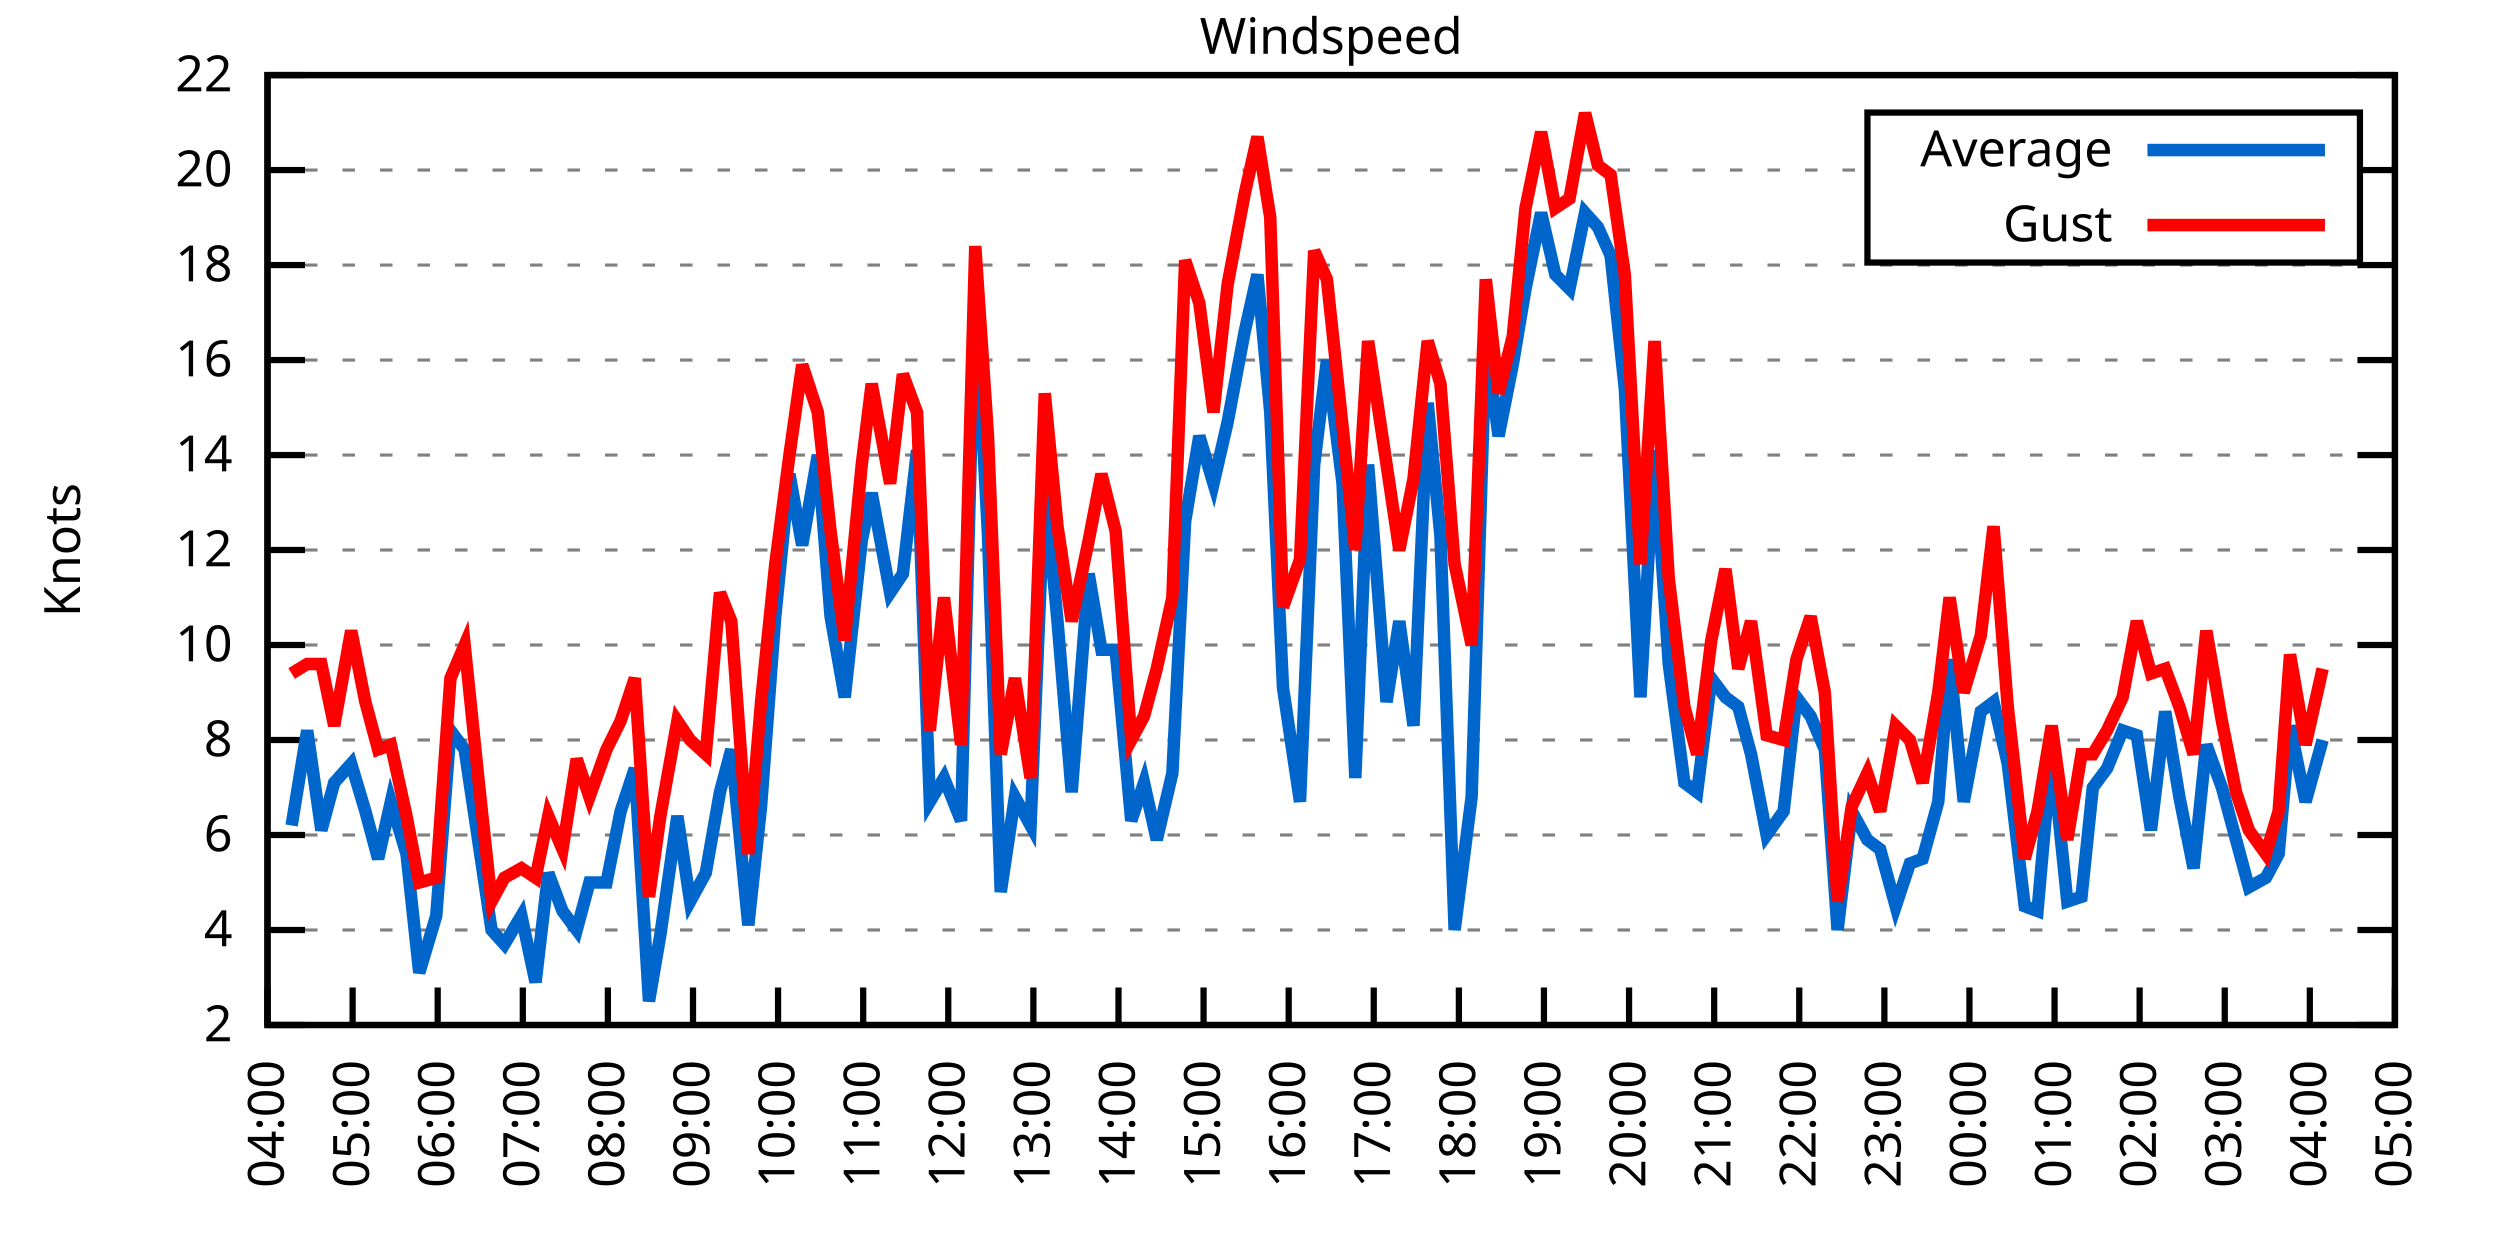
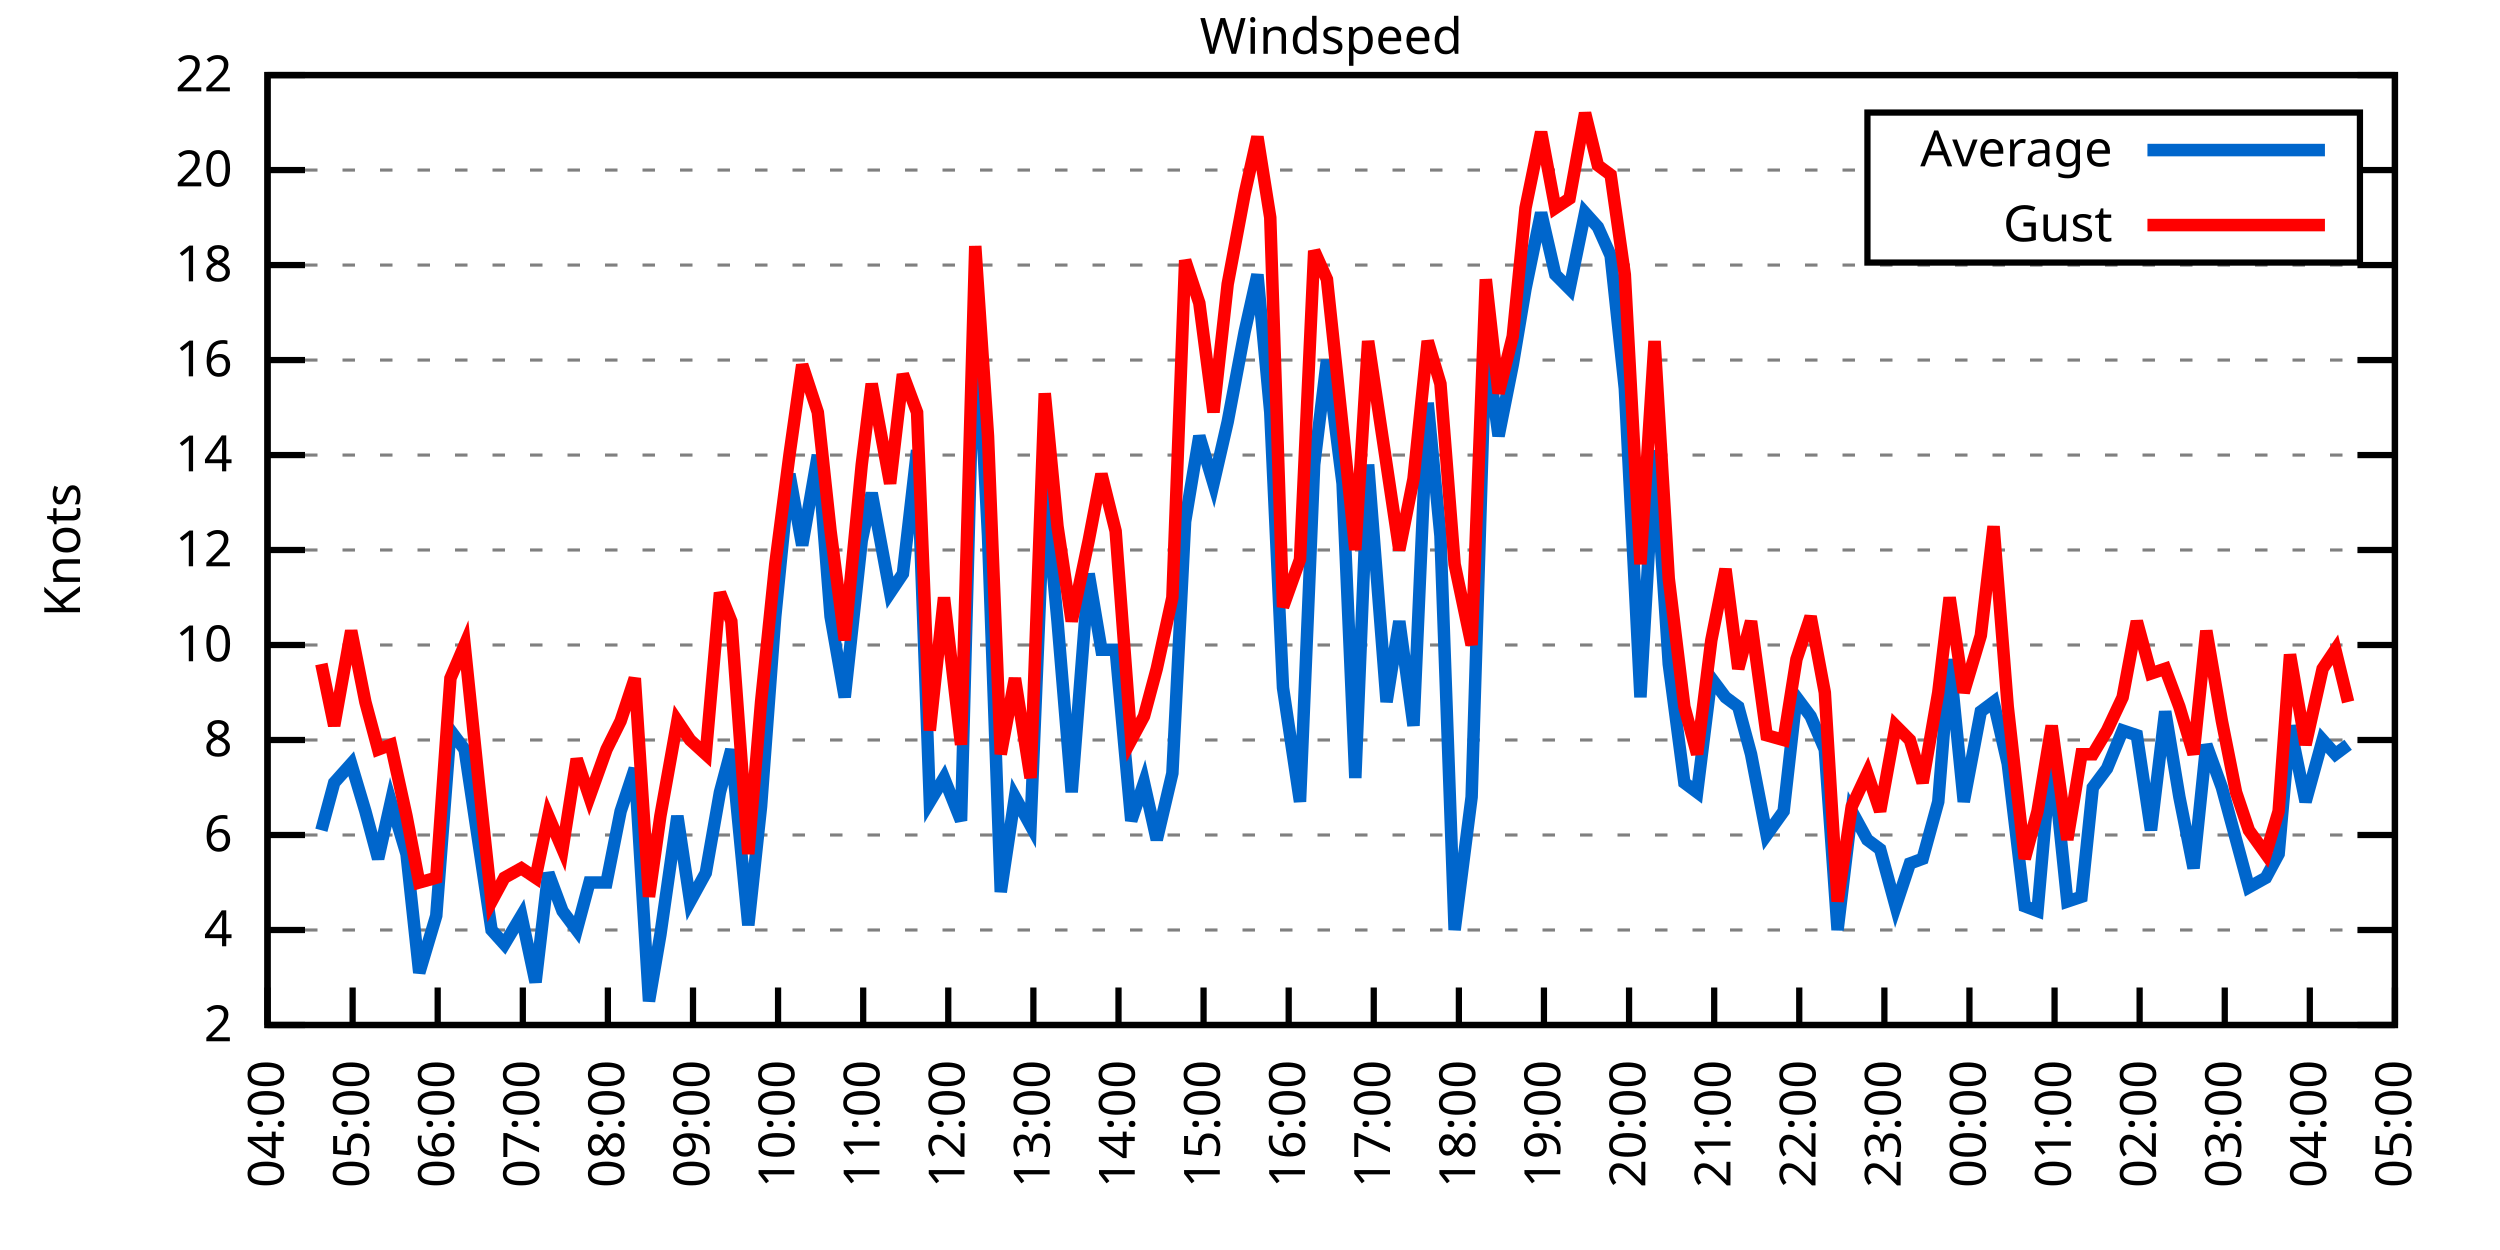
<svg xmlns="http://www.w3.org/2000/svg" xmlns:xlink="http://www.w3.org/1999/xlink" width="400" height="200" viewBox="0 0 400 200">
  <g id="gnuplot_canvas">
    <rect x="0" y="0" width="400" height="200" fill="none" />
    <defs>
      <circle id="gpDot" r="0.5" stroke-width="0.5" stroke="currentColor" />
      <path id="gpPt0" stroke-width="0.333" stroke="currentColor" d="M-1,0 h2 M0,-1 v2" />
      <path id="gpPt1" stroke-width="0.333" stroke="currentColor" d="M-1,-1 L1,1 M1,-1 L-1,1" />
      <path id="gpPt2" stroke-width="0.333" stroke="currentColor" d="M-1,0 L1,0 M0,-1 L0,1 M-1,-1 L1,1 M-1,1 L1,-1" />
      <rect id="gpPt3" stroke-width="0.333" stroke="currentColor" x="-1" y="-1" width="2" height="2" />
      <rect id="gpPt4" stroke-width="0.333" stroke="currentColor" fill="currentColor" x="-1" y="-1" width="2" height="2" />
      <circle id="gpPt5" stroke-width="0.333" stroke="currentColor" cx="0" cy="0" r="1" />
      <use xlink:href="#gpPt5" id="gpPt6" fill="currentColor" stroke="none" />
      <path id="gpPt7" stroke-width="0.333" stroke="currentColor" d="M0,-1.33 L-1.33,0.67 L1.33,0.67 z" />
      <use xlink:href="#gpPt7" id="gpPt8" fill="currentColor" stroke="none" />
      <use xlink:href="#gpPt7" id="gpPt9" stroke="currentColor" transform="rotate(180)" />
      <use xlink:href="#gpPt9" id="gpPt10" fill="currentColor" stroke="none" />
      <use xlink:href="#gpPt3" id="gpPt11" stroke="currentColor" transform="rotate(45)" />
      <use xlink:href="#gpPt11" id="gpPt12" fill="currentColor" stroke="none" />
      <path id="gpPt13" stroke-width="0.333" stroke="currentColor" d="M0,1.330 L1.265,0.411 L0.782,-1.067 L-0.782,-1.076 L-1.265,0.411 z" />
      <use xlink:href="#gpPt13" id="gpPt14" fill="currentColor" stroke="none" />
      <filter id="textbox" filterUnits="objectBoundingBox" x="0" y="0" height="1" width="1">
        <feFlood flood-color="white" flood-opacity="1" result="bgnd" />
        <feComposite in="SourceGraphic" in2="bgnd" operator="atop" />
      </filter>
      <filter id="greybox" filterUnits="objectBoundingBox" x="0" y="0" height="1" width="1">
        <feFlood flood-color="lightgrey" flood-opacity="1" result="grey" />
        <feComposite in="SourceGraphic" in2="grey" operator="atop" />
      </filter>
    </defs>
    <g fill="none" color="white" stroke="currentColor" stroke-width="1.00" stroke-linecap="butt" stroke-linejoin="miter">
</g>
    <g fill="none" color="black" stroke="currentColor" stroke-width="1.00" stroke-linecap="butt" stroke-linejoin="miter">
      <g stroke="none" shape-rendering="crispEdges">
        <polygon fill="rgb(255, 255, 255)" points="42.80,164.00 383.18,164.00 383.18,12.02 42.80,12.02 " />
      </g>
    </g>
    <g fill="none" color="black" stroke="currentColor" stroke-width="1.00" stroke-linecap="butt" stroke-linejoin="miter">
</g>
    <g fill="none" color="black" stroke="black" stroke-width="0.50" stroke-linecap="butt" stroke-linejoin="miter">
</g>
    <g fill="none" color="gray" stroke="currentColor" stroke-width="0.50" stroke-linecap="butt" stroke-linejoin="miter">
      <path stroke="gray" stroke-dasharray="2,4" class="gridline" d="M42.80,164.00 L383.19,164.00  " />
    </g>
    <g fill="none" color="gray" stroke="gray" stroke-width="1.00" stroke-linecap="butt" stroke-linejoin="miter">
</g>
    <g fill="none" color="black" stroke="currentColor" stroke-width="1.00" stroke-linecap="butt" stroke-linejoin="miter">
      <path stroke="black" d="M42.80,164.00 L48.80,164.00 M383.19,164.00 L377.19,164.00  " />
      <g transform="translate(37.20,166.60)" stroke="none" fill="black" font-family="Sans" font-size="8.00" text-anchor="end">
        <text>
          <tspan font-family="Sans"> 2</tspan>
        </text>
      </g>
    </g>
    <g fill="none" color="black" stroke="currentColor" stroke-width="1.00" stroke-linecap="butt" stroke-linejoin="miter">
</g>
    <g fill="none" color="black" stroke="black" stroke-width="0.50" stroke-linecap="butt" stroke-linejoin="miter">
</g>
    <g fill="none" color="gray" stroke="currentColor" stroke-width="0.50" stroke-linecap="butt" stroke-linejoin="miter">
      <path stroke="gray" stroke-dasharray="2,4" class="gridline" d="M42.80,148.80 L383.19,148.80  " />
    </g>
    <g fill="none" color="gray" stroke="gray" stroke-width="1.00" stroke-linecap="butt" stroke-linejoin="miter">
</g>
    <g fill="none" color="black" stroke="currentColor" stroke-width="1.00" stroke-linecap="butt" stroke-linejoin="miter">
      <path stroke="black" d="M42.80,148.80 L48.80,148.80 M383.19,148.80 L377.19,148.80  " />
      <g transform="translate(37.20,151.40)" stroke="none" fill="black" font-family="Sans" font-size="8.00" text-anchor="end">
        <text>
          <tspan font-family="Sans"> 4</tspan>
        </text>
      </g>
    </g>
    <g fill="none" color="black" stroke="currentColor" stroke-width="1.00" stroke-linecap="butt" stroke-linejoin="miter">
</g>
    <g fill="none" color="black" stroke="black" stroke-width="0.50" stroke-linecap="butt" stroke-linejoin="miter">
</g>
    <g fill="none" color="gray" stroke="currentColor" stroke-width="0.50" stroke-linecap="butt" stroke-linejoin="miter">
      <path stroke="gray" stroke-dasharray="2,4" class="gridline" d="M42.80,133.60 L383.19,133.60  " />
    </g>
    <g fill="none" color="gray" stroke="gray" stroke-width="1.00" stroke-linecap="butt" stroke-linejoin="miter">
</g>
    <g fill="none" color="black" stroke="currentColor" stroke-width="1.00" stroke-linecap="butt" stroke-linejoin="miter">
      <path stroke="black" d="M42.80,133.60 L48.80,133.60 M383.19,133.60 L377.19,133.60  " />
      <g transform="translate(37.20,136.20)" stroke="none" fill="black" font-family="Sans" font-size="8.00" text-anchor="end">
        <text>
          <tspan font-family="Sans"> 6</tspan>
        </text>
      </g>
    </g>
    <g fill="none" color="black" stroke="currentColor" stroke-width="1.00" stroke-linecap="butt" stroke-linejoin="miter">
</g>
    <g fill="none" color="black" stroke="black" stroke-width="0.50" stroke-linecap="butt" stroke-linejoin="miter">
</g>
    <g fill="none" color="gray" stroke="currentColor" stroke-width="0.50" stroke-linecap="butt" stroke-linejoin="miter">
      <path stroke="gray" stroke-dasharray="2,4" class="gridline" d="M42.80,118.40 L383.19,118.40  " />
    </g>
    <g fill="none" color="gray" stroke="gray" stroke-width="1.00" stroke-linecap="butt" stroke-linejoin="miter">
</g>
    <g fill="none" color="black" stroke="currentColor" stroke-width="1.00" stroke-linecap="butt" stroke-linejoin="miter">
      <path stroke="black" d="M42.80,118.40 L48.80,118.40 M383.19,118.40 L377.19,118.40  " />
      <g transform="translate(37.20,121.00)" stroke="none" fill="black" font-family="Sans" font-size="8.00" text-anchor="end">
        <text>
          <tspan font-family="Sans"> 8</tspan>
        </text>
      </g>
    </g>
    <g fill="none" color="black" stroke="currentColor" stroke-width="1.00" stroke-linecap="butt" stroke-linejoin="miter">
</g>
    <g fill="none" color="black" stroke="black" stroke-width="0.50" stroke-linecap="butt" stroke-linejoin="miter">
</g>
    <g fill="none" color="gray" stroke="currentColor" stroke-width="0.50" stroke-linecap="butt" stroke-linejoin="miter">
      <path stroke="gray" stroke-dasharray="2,4" class="gridline" d="M42.80,103.20 L383.19,103.20  " />
    </g>
    <g fill="none" color="gray" stroke="gray" stroke-width="1.00" stroke-linecap="butt" stroke-linejoin="miter">
</g>
    <g fill="none" color="black" stroke="currentColor" stroke-width="1.00" stroke-linecap="butt" stroke-linejoin="miter">
      <path stroke="black" d="M42.80,103.20 L48.80,103.20 M383.19,103.20 L377.19,103.20  " />
      <g transform="translate(37.20,105.80)" stroke="none" fill="black" font-family="Sans" font-size="8.00" text-anchor="end">
        <text>
          <tspan font-family="Sans"> 10</tspan>
        </text>
      </g>
    </g>
    <g fill="none" color="black" stroke="currentColor" stroke-width="1.00" stroke-linecap="butt" stroke-linejoin="miter">
</g>
    <g fill="none" color="black" stroke="black" stroke-width="0.50" stroke-linecap="butt" stroke-linejoin="miter">
</g>
    <g fill="none" color="gray" stroke="currentColor" stroke-width="0.50" stroke-linecap="butt" stroke-linejoin="miter">
      <path stroke="gray" stroke-dasharray="2,4" class="gridline" d="M42.80,88.00 L383.19,88.00  " />
    </g>
    <g fill="none" color="gray" stroke="gray" stroke-width="1.00" stroke-linecap="butt" stroke-linejoin="miter">
</g>
    <g fill="none" color="black" stroke="currentColor" stroke-width="1.00" stroke-linecap="butt" stroke-linejoin="miter">
      <path stroke="black" d="M42.80,88.00 L48.80,88.00 M383.19,88.00 L377.19,88.00  " />
      <g transform="translate(37.20,90.60)" stroke="none" fill="black" font-family="Sans" font-size="8.00" text-anchor="end">
        <text>
          <tspan font-family="Sans"> 12</tspan>
        </text>
      </g>
    </g>
    <g fill="none" color="black" stroke="currentColor" stroke-width="1.00" stroke-linecap="butt" stroke-linejoin="miter">
</g>
    <g fill="none" color="black" stroke="black" stroke-width="0.50" stroke-linecap="butt" stroke-linejoin="miter">
</g>
    <g fill="none" color="gray" stroke="currentColor" stroke-width="0.50" stroke-linecap="butt" stroke-linejoin="miter">
      <path stroke="gray" stroke-dasharray="2,4" class="gridline" d="M42.80,72.81 L383.19,72.81  " />
    </g>
    <g fill="none" color="gray" stroke="gray" stroke-width="1.00" stroke-linecap="butt" stroke-linejoin="miter">
</g>
    <g fill="none" color="black" stroke="currentColor" stroke-width="1.00" stroke-linecap="butt" stroke-linejoin="miter">
      <path stroke="black" d="M42.80,72.81 L48.80,72.81 M383.19,72.81 L377.19,72.81  " />
      <g transform="translate(37.20,75.41)" stroke="none" fill="black" font-family="Sans" font-size="8.00" text-anchor="end">
        <text>
          <tspan font-family="Sans"> 14</tspan>
        </text>
      </g>
    </g>
    <g fill="none" color="black" stroke="currentColor" stroke-width="1.00" stroke-linecap="butt" stroke-linejoin="miter">
</g>
    <g fill="none" color="black" stroke="black" stroke-width="0.50" stroke-linecap="butt" stroke-linejoin="miter">
</g>
    <g fill="none" color="gray" stroke="currentColor" stroke-width="0.50" stroke-linecap="butt" stroke-linejoin="miter">
      <path stroke="gray" stroke-dasharray="2,4" class="gridline" d="M42.80,57.61 L383.19,57.61  " />
    </g>
    <g fill="none" color="gray" stroke="gray" stroke-width="1.00" stroke-linecap="butt" stroke-linejoin="miter">
</g>
    <g fill="none" color="black" stroke="currentColor" stroke-width="1.00" stroke-linecap="butt" stroke-linejoin="miter">
      <path stroke="black" d="M42.80,57.61 L48.80,57.61 M383.19,57.61 L377.19,57.61  " />
      <g transform="translate(37.20,60.21)" stroke="none" fill="black" font-family="Sans" font-size="8.00" text-anchor="end">
        <text>
          <tspan font-family="Sans"> 16</tspan>
        </text>
      </g>
    </g>
    <g fill="none" color="black" stroke="currentColor" stroke-width="1.00" stroke-linecap="butt" stroke-linejoin="miter">
</g>
    <g fill="none" color="black" stroke="black" stroke-width="0.50" stroke-linecap="butt" stroke-linejoin="miter">
</g>
    <g fill="none" color="gray" stroke="currentColor" stroke-width="0.50" stroke-linecap="butt" stroke-linejoin="miter">
      <path stroke="gray" stroke-dasharray="2,4" class="gridline" d="M42.80,42.41 L383.19,42.41  " />
    </g>
    <g fill="none" color="gray" stroke="gray" stroke-width="1.00" stroke-linecap="butt" stroke-linejoin="miter">
</g>
    <g fill="none" color="black" stroke="currentColor" stroke-width="1.00" stroke-linecap="butt" stroke-linejoin="miter">
      <path stroke="black" d="M42.80,42.41 L48.80,42.41 M383.19,42.41 L377.19,42.41  " />
      <g transform="translate(37.20,45.01)" stroke="none" fill="black" font-family="Sans" font-size="8.00" text-anchor="end">
        <text>
          <tspan font-family="Sans"> 18</tspan>
        </text>
      </g>
    </g>
    <g fill="none" color="black" stroke="currentColor" stroke-width="1.00" stroke-linecap="butt" stroke-linejoin="miter">
</g>
    <g fill="none" color="black" stroke="black" stroke-width="0.50" stroke-linecap="butt" stroke-linejoin="miter">
</g>
    <g fill="none" color="gray" stroke="currentColor" stroke-width="0.50" stroke-linecap="butt" stroke-linejoin="miter">
      <path stroke="gray" stroke-dasharray="2,4" class="gridline" d="M42.80,27.21 L298.79,27.21 M377.59,27.21 L383.19,27.21  " />
    </g>
    <g fill="none" color="gray" stroke="gray" stroke-width="1.00" stroke-linecap="butt" stroke-linejoin="miter">
</g>
    <g fill="none" color="black" stroke="currentColor" stroke-width="1.00" stroke-linecap="butt" stroke-linejoin="miter">
      <path stroke="black" d="M42.80,27.21 L48.80,27.21 M383.19,27.21 L377.19,27.21  " />
      <g transform="translate(37.20,29.81)" stroke="none" fill="black" font-family="Sans" font-size="8.00" text-anchor="end">
        <text>
          <tspan font-family="Sans"> 20</tspan>
        </text>
      </g>
    </g>
    <g fill="none" color="black" stroke="currentColor" stroke-width="1.00" stroke-linecap="butt" stroke-linejoin="miter">
</g>
    <g fill="none" color="black" stroke="black" stroke-width="0.50" stroke-linecap="butt" stroke-linejoin="miter">
</g>
    <g fill="none" color="gray" stroke="currentColor" stroke-width="0.50" stroke-linecap="butt" stroke-linejoin="miter">
      <path stroke="gray" stroke-dasharray="2,4" class="gridline" d="M42.80,12.01 L383.19,12.01  " />
    </g>
    <g fill="none" color="gray" stroke="gray" stroke-width="1.00" stroke-linecap="butt" stroke-linejoin="miter">
</g>
    <g fill="none" color="black" stroke="currentColor" stroke-width="1.00" stroke-linecap="butt" stroke-linejoin="miter">
      <path stroke="black" d="M42.80,12.01 L48.80,12.01 M383.19,12.01 L377.19,12.01  " />
      <g transform="translate(37.20,14.61)" stroke="none" fill="black" font-family="Sans" font-size="8.00" text-anchor="end">
        <text>
          <tspan font-family="Sans"> 22</tspan>
        </text>
      </g>
    </g>
    <g fill="none" color="black" stroke="currentColor" stroke-width="1.00" stroke-linecap="butt" stroke-linejoin="miter">
      <path stroke="black" d="M42.80,164.00 L42.80,158.00  " />
      <g transform="translate(45.40,169.60) rotate(270.00)" stroke="none" fill="black" font-family="Sans" font-size="8.00" text-anchor="end">
        <text>
          <tspan font-family="Sans">04:00</tspan>
        </text>
      </g>
    </g>
    <g fill="none" color="black" stroke="currentColor" stroke-width="1.00" stroke-linecap="butt" stroke-linejoin="miter">
      <path stroke="black" d="M56.42,164.00 L56.42,158.00  " />
      <g transform="translate(59.02,169.60) rotate(270.00)" stroke="none" fill="black" font-family="Sans" font-size="8.00" text-anchor="end">
        <text>
          <tspan font-family="Sans">05:00</tspan>
        </text>
      </g>
    </g>
    <g fill="none" color="black" stroke="currentColor" stroke-width="1.00" stroke-linecap="butt" stroke-linejoin="miter">
      <path stroke="black" d="M70.03,164.00 L70.03,158.00  " />
      <g transform="translate(72.63,169.60) rotate(270.00)" stroke="none" fill="black" font-family="Sans" font-size="8.00" text-anchor="end">
        <text>
          <tspan font-family="Sans">06:00</tspan>
        </text>
      </g>
    </g>
    <g fill="none" color="black" stroke="currentColor" stroke-width="1.00" stroke-linecap="butt" stroke-linejoin="miter">
      <path stroke="black" d="M83.65,164.00 L83.65,158.00  " />
      <g transform="translate(86.25,169.60) rotate(270.00)" stroke="none" fill="black" font-family="Sans" font-size="8.00" text-anchor="end">
        <text>
          <tspan font-family="Sans">07:00</tspan>
        </text>
      </g>
    </g>
    <g fill="none" color="black" stroke="currentColor" stroke-width="1.00" stroke-linecap="butt" stroke-linejoin="miter">
      <path stroke="black" d="M97.26,164.00 L97.26,158.00  " />
      <g transform="translate(99.86,169.60) rotate(270.00)" stroke="none" fill="black" font-family="Sans" font-size="8.00" text-anchor="end">
        <text>
          <tspan font-family="Sans">08:00</tspan>
        </text>
      </g>
    </g>
    <g fill="none" color="black" stroke="currentColor" stroke-width="1.00" stroke-linecap="butt" stroke-linejoin="miter">
      <path stroke="black" d="M110.88,164.00 L110.88,158.00  " />
      <g transform="translate(113.48,169.60) rotate(270.00)" stroke="none" fill="black" font-family="Sans" font-size="8.00" text-anchor="end">
        <text>
          <tspan font-family="Sans">09:00</tspan>
        </text>
      </g>
    </g>
    <g fill="none" color="black" stroke="currentColor" stroke-width="1.00" stroke-linecap="butt" stroke-linejoin="miter">
      <path stroke="black" d="M124.49,164.00 L124.49,158.00  " />
      <g transform="translate(127.09,169.60) rotate(270.00)" stroke="none" fill="black" font-family="Sans" font-size="8.00" text-anchor="end">
        <text>
          <tspan font-family="Sans">10:00</tspan>
        </text>
      </g>
    </g>
    <g fill="none" color="black" stroke="currentColor" stroke-width="1.00" stroke-linecap="butt" stroke-linejoin="miter">
      <path stroke="black" d="M138.11,164.00 L138.11,158.00  " />
      <g transform="translate(140.71,169.60) rotate(270.00)" stroke="none" fill="black" font-family="Sans" font-size="8.00" text-anchor="end">
        <text>
          <tspan font-family="Sans">11:00</tspan>
        </text>
      </g>
    </g>
    <g fill="none" color="black" stroke="currentColor" stroke-width="1.00" stroke-linecap="butt" stroke-linejoin="miter">
      <path stroke="black" d="M151.72,164.00 L151.72,158.00  " />
      <g transform="translate(154.32,169.60) rotate(270.00)" stroke="none" fill="black" font-family="Sans" font-size="8.00" text-anchor="end">
        <text>
          <tspan font-family="Sans">12:00</tspan>
        </text>
      </g>
    </g>
    <g fill="none" color="black" stroke="currentColor" stroke-width="1.00" stroke-linecap="butt" stroke-linejoin="miter">
      <path stroke="black" d="M165.34,164.00 L165.34,158.00  " />
      <g transform="translate(167.94,169.60) rotate(270.00)" stroke="none" fill="black" font-family="Sans" font-size="8.00" text-anchor="end">
        <text>
          <tspan font-family="Sans">13:00</tspan>
        </text>
      </g>
    </g>
    <g fill="none" color="black" stroke="currentColor" stroke-width="1.00" stroke-linecap="butt" stroke-linejoin="miter">
      <path stroke="black" d="M178.96,164.00 L178.96,158.00  " />
      <g transform="translate(181.56,169.60) rotate(270.00)" stroke="none" fill="black" font-family="Sans" font-size="8.00" text-anchor="end">
        <text>
          <tspan font-family="Sans">14:00</tspan>
        </text>
      </g>
    </g>
    <g fill="none" color="black" stroke="currentColor" stroke-width="1.00" stroke-linecap="butt" stroke-linejoin="miter">
      <path stroke="black" d="M192.57,164.00 L192.57,158.00  " />
      <g transform="translate(195.17,169.60) rotate(270.00)" stroke="none" fill="black" font-family="Sans" font-size="8.00" text-anchor="end">
        <text>
          <tspan font-family="Sans">15:00</tspan>
        </text>
      </g>
    </g>
    <g fill="none" color="black" stroke="currentColor" stroke-width="1.00" stroke-linecap="butt" stroke-linejoin="miter">
      <path stroke="black" d="M206.19,164.00 L206.19,158.00  " />
      <g transform="translate(208.79,169.60) rotate(270.00)" stroke="none" fill="black" font-family="Sans" font-size="8.00" text-anchor="end">
        <text>
          <tspan font-family="Sans">16:00</tspan>
        </text>
      </g>
    </g>
    <g fill="none" color="black" stroke="currentColor" stroke-width="1.00" stroke-linecap="butt" stroke-linejoin="miter">
      <path stroke="black" d="M219.80,164.00 L219.80,158.00  " />
      <g transform="translate(222.40,169.60) rotate(270.00)" stroke="none" fill="black" font-family="Sans" font-size="8.00" text-anchor="end">
        <text>
          <tspan font-family="Sans">17:00</tspan>
        </text>
      </g>
    </g>
    <g fill="none" color="black" stroke="currentColor" stroke-width="1.00" stroke-linecap="butt" stroke-linejoin="miter">
      <path stroke="black" d="M233.42,164.00 L233.42,158.00  " />
      <g transform="translate(236.02,169.60) rotate(270.00)" stroke="none" fill="black" font-family="Sans" font-size="8.00" text-anchor="end">
        <text>
          <tspan font-family="Sans">18:00</tspan>
        </text>
      </g>
    </g>
    <g fill="none" color="black" stroke="currentColor" stroke-width="1.00" stroke-linecap="butt" stroke-linejoin="miter">
      <path stroke="black" d="M247.03,164.00 L247.03,158.00  " />
      <g transform="translate(249.63,169.60) rotate(270.00)" stroke="none" fill="black" font-family="Sans" font-size="8.00" text-anchor="end">
        <text>
          <tspan font-family="Sans">19:00</tspan>
        </text>
      </g>
    </g>
    <g fill="none" color="black" stroke="currentColor" stroke-width="1.00" stroke-linecap="butt" stroke-linejoin="miter">
      <path stroke="black" d="M260.65,164.00 L260.65,158.00  " />
      <g transform="translate(263.25,169.60) rotate(270.00)" stroke="none" fill="black" font-family="Sans" font-size="8.00" text-anchor="end">
        <text>
          <tspan font-family="Sans">20:00</tspan>
        </text>
      </g>
    </g>
    <g fill="none" color="black" stroke="currentColor" stroke-width="1.00" stroke-linecap="butt" stroke-linejoin="miter">
      <path stroke="black" d="M274.27,164.00 L274.27,158.00  " />
      <g transform="translate(276.87,169.60) rotate(270.00)" stroke="none" fill="black" font-family="Sans" font-size="8.00" text-anchor="end">
        <text>
          <tspan font-family="Sans">21:00</tspan>
        </text>
      </g>
    </g>
    <g fill="none" color="black" stroke="currentColor" stroke-width="1.00" stroke-linecap="butt" stroke-linejoin="miter">
      <path stroke="black" d="M287.88,164.00 L287.88,158.00  " />
      <g transform="translate(290.48,169.60) rotate(270.00)" stroke="none" fill="black" font-family="Sans" font-size="8.00" text-anchor="end">
        <text>
          <tspan font-family="Sans">22:00</tspan>
        </text>
      </g>
    </g>
    <g fill="none" color="black" stroke="currentColor" stroke-width="1.00" stroke-linecap="butt" stroke-linejoin="miter">
      <path stroke="black" d="M301.50,164.00 L301.50,158.00  " />
      <g transform="translate(304.10,169.60) rotate(270.00)" stroke="none" fill="black" font-family="Sans" font-size="8.00" text-anchor="end">
        <text>
          <tspan font-family="Sans">23:00</tspan>
        </text>
      </g>
    </g>
    <g fill="none" color="black" stroke="currentColor" stroke-width="1.00" stroke-linecap="butt" stroke-linejoin="miter">
      <path stroke="black" d="M315.11,164.00 L315.11,158.00  " />
      <g transform="translate(317.71,169.60) rotate(270.00)" stroke="none" fill="black" font-family="Sans" font-size="8.00" text-anchor="end">
        <text>
          <tspan font-family="Sans">00:00</tspan>
        </text>
      </g>
    </g>
    <g fill="none" color="black" stroke="currentColor" stroke-width="1.00" stroke-linecap="butt" stroke-linejoin="miter">
      <path stroke="black" d="M328.73,164.00 L328.73,158.00  " />
      <g transform="translate(331.33,169.60) rotate(270.00)" stroke="none" fill="black" font-family="Sans" font-size="8.00" text-anchor="end">
        <text>
          <tspan font-family="Sans">01:00</tspan>
        </text>
      </g>
    </g>
    <g fill="none" color="black" stroke="currentColor" stroke-width="1.00" stroke-linecap="butt" stroke-linejoin="miter">
      <path stroke="black" d="M342.34,164.00 L342.34,158.00  " />
      <g transform="translate(344.94,169.60) rotate(270.00)" stroke="none" fill="black" font-family="Sans" font-size="8.00" text-anchor="end">
        <text>
          <tspan font-family="Sans">02:00</tspan>
        </text>
      </g>
    </g>
    <g fill="none" color="black" stroke="currentColor" stroke-width="1.00" stroke-linecap="butt" stroke-linejoin="miter">
      <path stroke="black" d="M355.96,164.00 L355.96,158.00  " />
      <g transform="translate(358.56,169.60) rotate(270.00)" stroke="none" fill="black" font-family="Sans" font-size="8.00" text-anchor="end">
        <text>
          <tspan font-family="Sans">03:00</tspan>
        </text>
      </g>
    </g>
    <g fill="none" color="black" stroke="currentColor" stroke-width="1.00" stroke-linecap="butt" stroke-linejoin="miter">
      <path stroke="black" d="M369.57,164.00 L369.57,158.00  " />
      <g transform="translate(372.17,169.60) rotate(270.00)" stroke="none" fill="black" font-family="Sans" font-size="8.00" text-anchor="end">
        <text>
          <tspan font-family="Sans">04:00</tspan>
        </text>
      </g>
    </g>
    <g fill="none" color="black" stroke="currentColor" stroke-width="1.00" stroke-linecap="butt" stroke-linejoin="miter">
      <path stroke="black" d="M383.19,164.00 L383.19,158.00  " />
      <g transform="translate(385.79,169.60) rotate(270.00)" stroke="none" fill="black" font-family="Sans" font-size="8.00" text-anchor="end">
        <text>
          <tspan font-family="Sans">05:00</tspan>
        </text>
      </g>
    </g>
    <g fill="none" color="black" stroke="currentColor" stroke-width="1.00" stroke-linecap="butt" stroke-linejoin="miter">
</g>
    <g fill="none" color="black" stroke="currentColor" stroke-width="1.00" stroke-linecap="butt" stroke-linejoin="miter">
      <path stroke="black" d="M42.80,12.01 L42.80,164.00 L383.19,164.00 L383.19,12.01 L42.80,12.01 Z  " />
    </g>
    <g fill="none" color="black" stroke="currentColor" stroke-width="1.00" stroke-linecap="butt" stroke-linejoin="miter">
</g>
    <g fill="none" color="black" stroke="currentColor" stroke-width="1.00" stroke-linecap="butt" stroke-linejoin="miter">
      <path stroke="black" d="M298.79,42.01 L298.79,18.01 L377.59,18.01 L377.59,42.01 L298.79,42.01 Z  " />
    </g>
    <g id="Windspeed_plot_1">
      <g fill="none" color="white" stroke="black" stroke-width="2.00" stroke-linecap="butt" stroke-linejoin="miter">
</g>
      <g fill="none" color="black" stroke="currentColor" stroke-width="2.00" stroke-linecap="butt" stroke-linejoin="miter">
        <g transform="translate(337.99,26.61)" stroke="none" fill="black" font-family="Sans" font-size="8.00" text-anchor="end">
          <text>
            <tspan font-family="Sans">Average</tspan>
          </text>
        </g>
      </g>
      <g fill="none" color="black" stroke="currentColor" stroke-width="2.00" stroke-linecap="butt" stroke-linejoin="miter">
-         <path stroke="rgb(  0, 102, 204)" d="M343.59,24.01 L371.99,24.01 M46.66,132.08 L49.15,116.88 L51.42,132.84 L53.47,125.24 L56.19,122.20 L58.46,129.80   L60.50,137.40 L62.54,128.28 L65.04,136.64 L67.08,155.64 L69.80,146.52 L72.07,116.88 L74.34,119.92 L76.61,135.12   L78.65,148.80 L80.70,151.08 L83.42,146.52 L85.69,157.16 L87.73,139.68 L90.00,145.76 L92.27,148.80 L94.31,141.20   L97.04,141.20 L99.30,129.80 L101.57,122.96 L103.84,160.20 L105.66,149.56 L108.38,130.56 L110.42,144.24 L112.92,139.68   L115.19,126.76 L117.01,119.92 L119.73,148.04 L121.77,129.04 L124.04,98.64 L126.31,75.85 L128.35,87.25 L130.85,72.81   L132.89,98.64 L135.16,111.56 L137.88,86.49 L139.47,78.89 L142.42,94.84 L144.46,91.80 L146.73,72.05 L148.77,128.28   L151.04,124.48 L153.77,131.32 L156.04,46.21 L158.08,85.73 L160.12,142.72 L162.39,127.52 L164.89,132.08 L167.16,77.37   L169.20,99.40 L171.47,126.76 L174.19,91.80 L176.23,103.96 L178.50,103.96 L181.00,131.32 L183.04,125.24 L185.08,134.36   L187.58,123.72 L189.62,83.45 L191.89,69.77 L194.16,77.37 L196.43,67.49 L199.15,53.05 L201.19,43.93 L203.24,65.97   L205.28,110.04 L208.00,128.28 L210.27,74.33 L212.31,57.61 L214.81,77.37 L216.85,124.48 L218.90,74.33 L221.85,112.32   L223.89,99.40 L226.16,116.12 L228.43,64.45 L230.47,85.73 L232.74,148.80 L235.46,127.52 L237.73,54.57 L239.77,69.77   L242.04,58.37 L244.08,46.21 L246.58,34.05 L248.85,43.93 L251.12,46.21 L253.61,34.05 L255.66,36.33 L257.70,40.89   L259.97,62.17 L262.47,111.56 L264.73,72.05 L267.00,106.24 L269.50,125.24 L271.54,126.76 L273.81,108.52 L276.08,111.56   L278.12,113.08 L280.17,120.68 L282.66,133.60 L285.38,129.80 L287.43,111.56 L289.70,114.60 L291.97,119.92 L294.01,148.80   L296.28,129.80 L298.77,134.36 L300.82,135.88 L303.31,145.00 L305.58,138.16 L307.62,137.40 L310.12,128.28 L311.94,105.48   L314.20,128.28 L316.93,113.84 L318.97,112.32 L321.24,122.20 L323.96,145.00 L326.00,145.76 L328.27,119.92 L330.77,144.24   L333.04,143.48 L334.85,126.00 L337.12,122.96 L339.62,116.88 L341.89,117.64 L344.16,132.84 L346.43,113.84 L348.70,127.52   L350.97,138.92 L353.01,119.16 L355.50,126.00 L357.77,134.36 L359.82,141.96 L362.54,140.44 L364.58,136.64 L366.40,116.12   L368.89,128.28 L371.62,118.40  " />
+         <path stroke="rgb(  0, 102, 204)" d="M343.59,24.01 L371.99,24.01 M51.42,132.84 L53.47,125.24 L56.19,122.20 L58.46,129.80 L60.50,137.40 L62.54,128.28   L65.04,136.64 L67.08,155.64 L69.80,146.52 L72.07,116.88 L74.34,119.92 L76.61,135.12 L78.65,148.80 L80.70,151.08   L83.42,146.52 L85.69,157.16 L87.73,139.68 L90.00,145.76 L92.27,148.80 L94.31,141.20 L97.04,141.20 L99.30,129.80   L101.57,122.96 L103.84,160.20 L105.66,149.56 L108.38,130.56 L110.42,144.24 L112.92,139.68 L115.19,126.76 L117.01,119.92   L119.73,148.04 L121.77,129.04 L124.04,98.64 L126.31,75.85 L128.35,87.25 L130.85,72.81 L132.89,98.64 L135.16,111.56   L137.88,86.49 L139.47,78.89 L142.42,94.84 L144.46,91.80 L146.73,72.05 L148.77,128.28 L151.04,124.48 L153.77,131.32   L156.04,46.21 L158.08,85.73 L160.12,142.72 L162.39,127.52 L164.89,132.08 L167.16,77.37 L169.20,99.40 L171.47,126.76   L174.19,91.80 L176.23,103.96 L178.50,103.96 L181.00,131.32 L183.04,125.24 L185.08,134.36 L187.58,123.72 L189.62,83.45   L191.89,69.77 L194.16,77.37 L196.43,67.49 L199.15,53.05 L201.19,43.93 L203.24,65.97 L205.28,110.04 L208.00,128.28   L210.27,74.33 L212.31,57.61 L214.81,77.37 L216.85,124.48 L218.90,74.33 L221.85,112.32 L223.89,99.40 L226.16,116.12   L228.43,64.45 L230.47,85.73 L232.74,148.80 L235.46,127.52 L237.73,54.57 L239.77,69.77 L242.04,58.37 L244.08,46.21   L246.58,34.05 L248.85,43.93 L251.12,46.21 L253.61,34.05 L255.66,36.33 L257.70,40.89 L259.97,62.17 L262.47,111.56   L264.73,72.05 L267.00,106.24 L269.50,125.24 L271.54,126.76 L273.81,108.52 L276.08,111.56 L278.12,113.08 L280.17,120.68   L282.66,133.60 L285.38,129.80 L287.43,111.56 L289.70,114.60 L291.97,119.92 L294.01,148.80 L296.28,129.80 L298.77,134.36   L300.82,135.88 L303.31,145.00 L305.58,138.16 L307.62,137.40 L310.12,128.28 L311.94,105.48 L314.20,128.28 L316.93,113.84   L318.97,112.32 L321.24,122.20 L323.96,145.00 L326.00,145.76 L328.27,119.92 L330.77,144.24 L333.04,143.48 L334.85,126.00   L337.12,122.96 L339.62,116.88 L341.89,117.64 L344.16,132.84 L346.43,113.84 L348.70,127.52 L350.97,138.92 L353.01,119.16   L355.50,126.00 L357.77,134.36 L359.82,141.96 L362.54,140.44 L364.58,136.64 L366.40,116.12 L368.89,128.28 L371.62,118.40   L373.66,120.68 L375.70,119.16  " />
      </g>
    </g>
    <g id="Windspeed_plot_2">
      <g fill="none" color="black" stroke="currentColor" stroke-width="2.00" stroke-linecap="butt" stroke-linejoin="miter">
        <g transform="translate(337.99,38.61)" stroke="none" fill="black" font-family="Sans" font-size="8.00" text-anchor="end">
          <text>
            <tspan font-family="Sans">Gust</tspan>
          </text>
        </g>
      </g>
      <g fill="none" color="black" stroke="currentColor" stroke-width="2.00" stroke-linecap="butt" stroke-linejoin="miter">
-         <path stroke="rgb(255,   0,   0)" d="M343.59,36.01 L371.99,36.01 M46.66,107.76 L49.15,106.24 L51.42,106.24 L53.47,116.12 L56.19,100.92 L58.46,112.32   L60.50,119.92 L62.54,119.16 L65.04,130.56 L67.08,141.20 L69.80,140.44 L72.07,108.52 L74.34,103.20 L76.61,125.24   L78.65,144.24 L80.70,140.44 L83.42,138.92 L85.69,140.44 L87.73,130.56 L90.00,135.88 L92.27,121.44 L94.31,127.52   L97.04,119.92 L99.30,115.36 L101.57,108.52 L103.84,143.48 L105.66,130.56 L108.38,115.36 L110.42,118.40 L112.92,120.68   L115.19,94.84 L117.01,99.40 L119.73,136.64 L121.77,112.32 L124.04,90.28 L126.31,72.81 L128.35,58.37 L130.85,65.97   L132.89,84.97 L135.16,102.44 L137.88,74.33 L139.47,61.41 L142.42,77.37 L144.46,59.89 L146.73,65.97 L148.77,116.88   L151.04,95.60 L153.77,119.16 L156.04,39.37 L158.08,69.77 L160.12,120.68 L162.39,108.52 L164.89,124.48 L167.16,62.93   L169.20,84.21 L171.47,99.40 L174.19,86.49 L176.23,75.85 L178.50,84.97 L181.00,118.40 L183.04,114.60 L185.08,107.00   L187.58,95.60 L189.62,41.65 L191.89,48.49 L194.16,65.97 L196.43,45.45 L199.15,31.01 L201.19,21.89 L203.24,34.81   L205.28,97.12 L208.00,89.52 L210.27,40.13 L212.31,44.69 L214.81,68.25 L216.85,88.00 L218.90,54.57 L221.85,74.33   L223.89,88.00 L226.16,76.61 L228.43,54.57 L230.47,61.41 L232.74,90.28 L235.46,103.20 L237.73,44.69 L239.77,62.93   L242.04,53.81 L244.08,33.29 L246.58,21.13 L248.85,33.29 L251.12,31.77 L253.61,18.09 L255.66,26.45 L257.70,27.97   L259.97,43.93 L262.47,90.28 L264.73,54.57 L267.00,92.56 L269.50,113.08 L271.54,120.68 L273.81,102.44 L276.08,91.04   L278.12,107.00 L280.17,99.40 L282.66,117.64 L285.38,118.40 L287.43,105.48 L289.70,98.64 L291.97,110.80 L294.01,144.24   L296.28,129.04 L298.77,123.72 L300.82,129.80 L303.31,116.12 L305.58,118.40 L307.62,125.24 L310.12,110.80 L311.94,95.60   L314.20,110.80 L316.93,101.68 L318.97,84.21 L321.24,113.08 L323.96,137.40 L326.00,129.80 L328.27,116.12 L330.77,134.36   L333.04,120.68 L334.85,120.68 L337.12,116.88 L339.62,111.56 L341.89,99.40 L344.16,107.76 L346.43,107.00 L348.70,113.08   L350.97,120.68 L353.01,100.92 L355.50,115.36 L357.77,126.76 L359.82,132.84 L362.54,136.64 L364.58,129.80 L366.40,104.72   L368.89,119.16 L371.62,107.00  " />
+         <path stroke="rgb(255,   0,   0)" d="M343.59,36.01 L371.99,36.01 M51.42,106.24 L53.47,116.12 L56.19,100.92 L58.46,112.32 L60.50,119.92 L62.54,119.16   L65.04,130.56 L67.08,141.20 L69.80,140.44 L72.07,108.52 L74.34,103.20 L76.61,125.24 L78.65,144.24 L80.70,140.44   L83.42,138.92 L85.69,140.44 L87.73,130.56 L90.00,135.88 L92.27,121.44 L94.31,127.52 L97.04,119.92 L99.30,115.36   L101.57,108.52 L103.84,143.48 L105.66,130.56 L108.38,115.36 L110.42,118.40 L112.92,120.68 L115.19,94.84 L117.01,99.40   L119.73,136.64 L121.77,112.32 L124.04,90.28 L126.31,72.81 L128.35,58.37 L130.85,65.97 L132.89,84.97 L135.16,102.44   L137.88,74.33 L139.47,61.41 L142.42,77.37 L144.46,59.89 L146.73,65.97 L148.77,116.88 L151.04,95.60 L153.77,119.16   L156.04,39.37 L158.08,69.77 L160.12,120.68 L162.39,108.52 L164.89,124.48 L167.16,62.93 L169.20,84.21 L171.47,99.40   L174.19,86.49 L176.23,75.85 L178.50,84.97 L181.00,118.40 L183.04,114.60 L185.08,107.00 L187.58,95.60 L189.62,41.65   L191.89,48.49 L194.16,65.97 L196.43,45.45 L199.15,31.01 L201.19,21.89 L203.24,34.81 L205.28,97.12 L208.00,89.52   L210.27,40.13 L212.31,44.69 L214.81,68.25 L216.85,88.00 L218.90,54.57 L221.85,74.33 L223.89,88.00 L226.16,76.61   L228.43,54.57 L230.47,61.41 L232.74,90.28 L235.46,103.20 L237.73,44.69 L239.77,62.93 L242.04,53.81 L244.08,33.29   L246.58,21.13 L248.85,33.29 L251.12,31.77 L253.61,18.09 L255.66,26.45 L257.70,27.97 L259.97,43.93 L262.47,90.28   L264.73,54.57 L267.00,92.56 L269.50,113.08 L271.54,120.68 L273.81,102.44 L276.08,91.04 L278.12,107.00 L280.17,99.40   L282.66,117.64 L285.38,118.40 L287.43,105.48 L289.70,98.64 L291.97,110.80 L294.01,144.24 L296.28,129.04 L298.77,123.72   L300.82,129.80 L303.31,116.12 L305.58,118.40 L307.62,125.24 L310.12,110.80 L311.94,95.60 L314.20,110.80 L316.93,101.68   L318.97,84.21 L321.24,113.08 L323.96,137.40 L326.00,129.80 L328.27,116.12 L330.77,134.36 L333.04,120.68 L334.85,120.68   L337.12,116.88 L339.62,111.56 L341.89,99.40 L344.16,107.76 L346.43,107.00 L348.70,113.08 L350.97,120.68 L353.01,100.92   L355.50,115.36 L357.77,126.76 L359.82,132.84 L362.54,136.64 L364.58,129.80 L366.40,104.72 L368.89,119.16 L371.62,107.00   L373.66,103.96 L375.70,112.32  " />
      </g>
    </g>
    <g fill="none" color="black" stroke="currentColor" stroke-width="2.00" stroke-linecap="butt" stroke-linejoin="miter">
</g>
    <g fill="none" color="black" stroke="black" stroke-width="1.00" stroke-linecap="butt" stroke-linejoin="miter">
</g>
    <g fill="none" color="black" stroke="currentColor" stroke-width="1.00" stroke-linecap="butt" stroke-linejoin="miter">
      <path stroke="black" d="M42.80,12.01 L42.80,164.00 L383.19,164.00 L383.19,12.01 L42.80,12.01 Z  " />
      <g transform="translate(12.80,88.01) rotate(270.00)" stroke="none" fill="black" font-family="Sans" font-size="8.00" text-anchor="middle">
        <text>
          <tspan font-family="Sans">Knots</tspan>
        </text>
      </g>
    </g>
    <g fill="none" color="black" stroke="currentColor" stroke-width="1.00" stroke-linecap="butt" stroke-linejoin="miter">
</g>
    <g fill="none" color="black" stroke="currentColor" stroke-width="1.00" stroke-linecap="butt" stroke-linejoin="miter">
      <g transform="translate(212.99,8.61)" stroke="none" fill="black" font-family="Sans" font-size="8.00" text-anchor="middle">
        <text>
          <tspan font-family="Sans">Windspeed</tspan>
        </text>
      </g>
    </g>
    <g fill="none" color="black" stroke="currentColor" stroke-width="1.00" stroke-linecap="butt" stroke-linejoin="miter">
</g>
  </g>
</svg>
